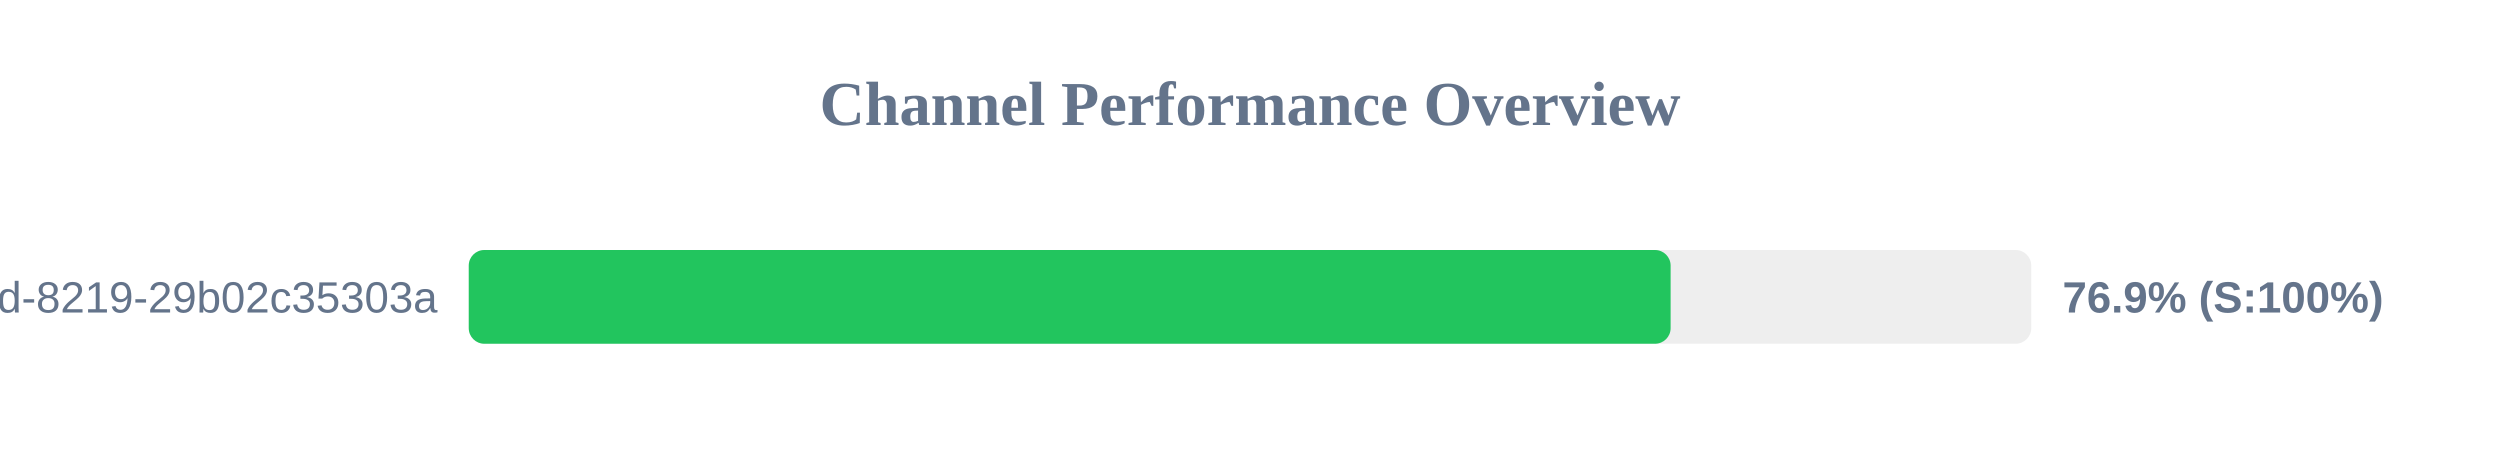
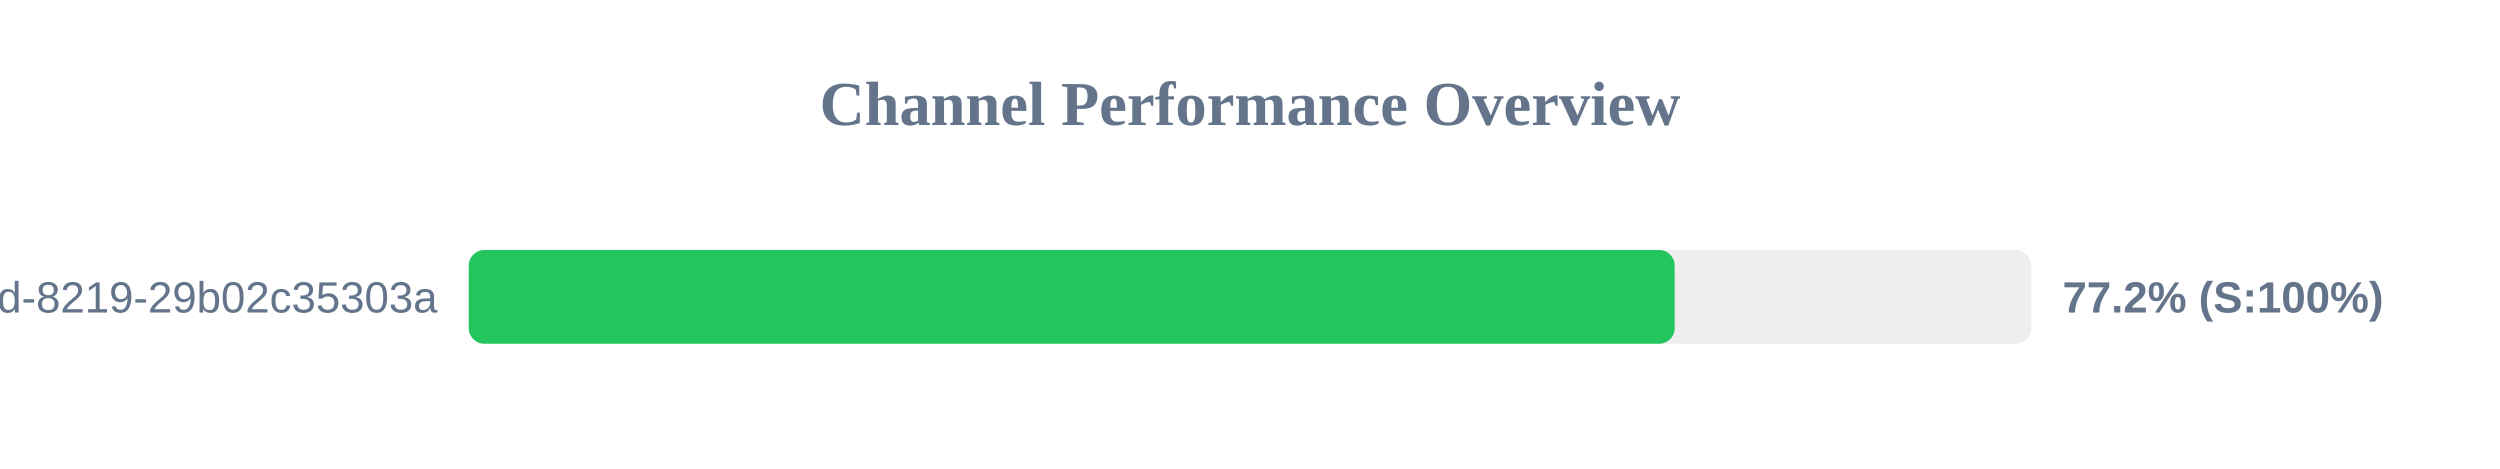
<svg xmlns="http://www.w3.org/2000/svg" width="800" height="150" version="1.1">
  <style>
        .row { font: 14px Arial; fill: #64748b; }
        .score { font: bold 14px Arial; fill: #64748b; }
    </style>
  <text x="400" y="40" text-anchor="middle" font-size="20px" font-weight="bold" fill="#64748b">Channel Performance Overview</text>
  <rect x="150" y="80" width="500" height="30" fill="#eee" rx="5" />
-   <rect x="150" y="80" width="384.6" height="30" fill="#22c55e" rx="5" />
+   <rect x="150" y="80" width="385.9" height="30" fill="#22c55e" rx="5" />
  <text x="140" y="100" text-anchor="end" class="row">?uuid=5eaa121d-4362-444d-8219-29b02c35303a</text>
-   <text x="660" y="100" text-anchor="start" class="score">76.9% (S:100%)</text>
+   <text x="660" y="100" text-anchor="start" class="score">77.2% (S:100%)</text>
</svg>
